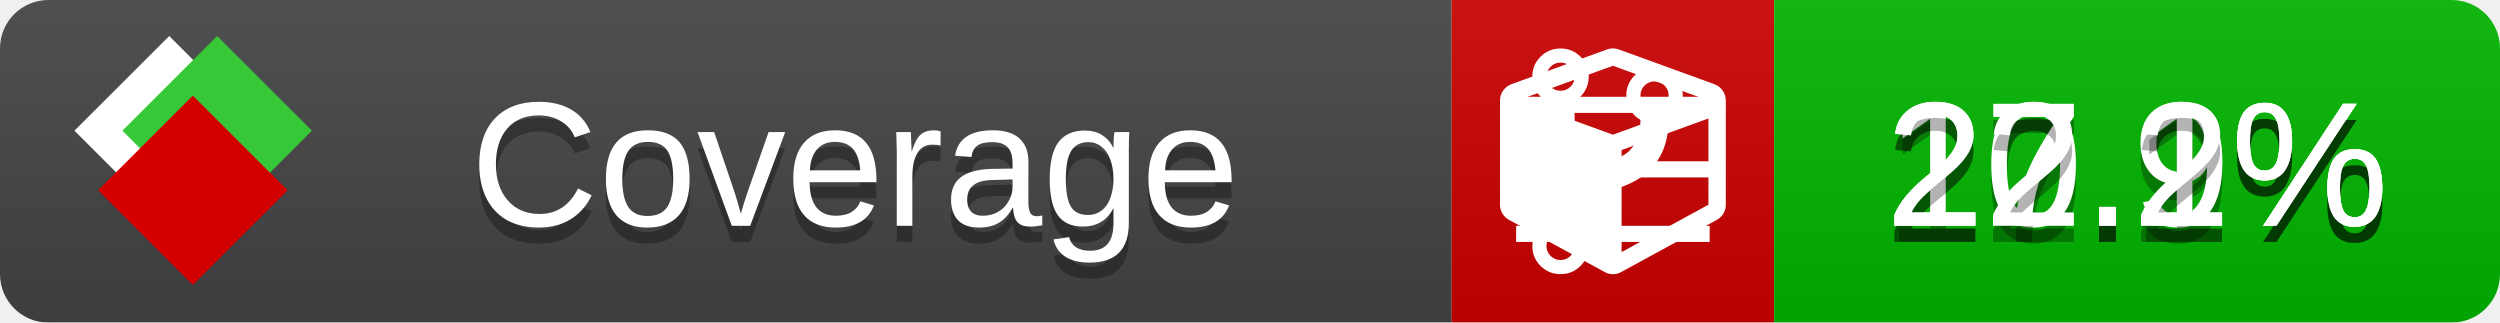
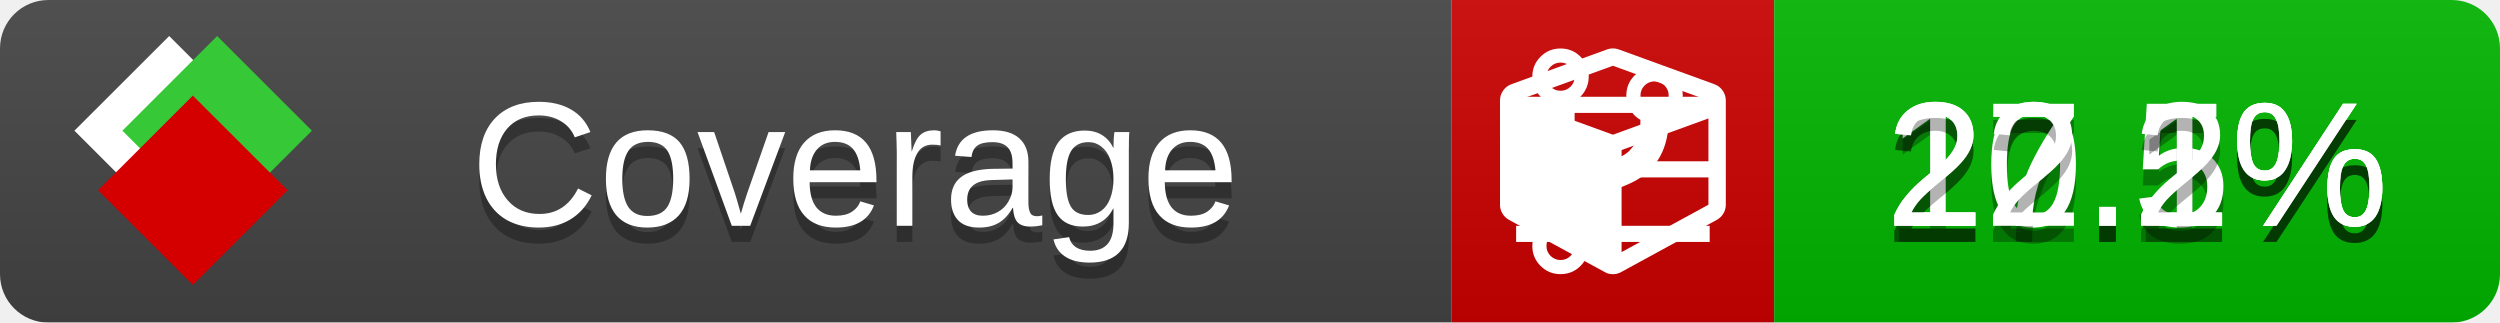
<svg xmlns="http://www.w3.org/2000/svg" xmlns:xlink="http://www.w3.org/1999/xlink" width="155" height="20">
  <style type="text/css">
          
            @keyframes fade1 {
                0% { visibility: visible; opacity: 1; }
               27% { visibility: visible; opacity: 1; }
               33% { visibility: hidden; opacity: 0; }
               60% { visibility: hidden; opacity: 0; }
               66% { visibility: hidden; opacity: 0; }
               93% { visibility: hidden; opacity: 0; }
              100% { visibility: visible; opacity: 1; }
            }
            @keyframes fade2 {
                0% { visibility: hidden; opacity: 0; }
               27% { visibility: hidden; opacity: 0; }
               33% { visibility: visible; opacity: 1; }
               60% { visibility: visible; opacity: 1; }
               66% { visibility: hidden; opacity: 0; }
               93% { visibility: hidden; opacity: 0; }
              100% { visibility: hidden; opacity: 0; }
            }
            @keyframes fade3 {
                0% { visibility: hidden; opacity: 0; }
               27% { visibility: hidden; opacity: 0; }
               33% { visibility: hidden; opacity: 0; }
               60% { visibility: hidden; opacity: 0; }
               66% { visibility: visible; opacity: 1; }
               93% { visibility: visible; opacity: 1; }
              100% { visibility: hidden; opacity: 0; }
            }
            .linecoverage {
                animation-duration: 15s;
                animation-name: fade1;
                animation-iteration-count: infinite;
            }
            .branchcoverage {
                animation-duration: 15s;
                animation-name: fade2;
                animation-iteration-count: infinite;
            }
            .methodcoverage {
                animation-duration: 15s;
                animation-name: fade3;
                animation-iteration-count: infinite;
            }
          
    </style>
  <defs>
    <linearGradient id="gradient" x2="0" y2="100%">
      <stop offset="0" stop-color="#bbb" stop-opacity=".1" />
      <stop offset="1" stop-opacity=".1" />
    </linearGradient>
    <linearGradient id="c">
      <stop offset="0" stop-color="#d40000" />
      <stop offset="1" stop-color="#ff2a2a" />
    </linearGradient>
    <linearGradient id="a">
      <stop offset="0" stop-color="#e0e0de" />
      <stop offset="1" stop-color="#fff" />
    </linearGradient>
    <linearGradient id="b">
      <stop offset="0" stop-color="#37c837" />
      <stop offset="1" stop-color="#217821" />
    </linearGradient>
    <linearGradient xlink:href="#a" id="e" x1="106.44" x2="69.96" y1="-11.96" y2="-46.84" gradientTransform="matrix(-.8426 -.00045 -.00045 -.8426 -94.27 -75.82)" gradientUnits="userSpaceOnUse" />
    <linearGradient xlink:href="#b" id="f" x1="56.19" x2="77.97" y1="-23.45" y2="10.62" gradientTransform="matrix(.8426 .00045 .00045 .8426 94.27 75.82)" gradientUnits="userSpaceOnUse" />
    <linearGradient xlink:href="#c" id="g" x1="79.98" x2="132.9" y1="10.79" y2="10.79" gradientTransform="matrix(.8426 .00045 .00045 .8426 94.27 75.82)" gradientUnits="userSpaceOnUse" />
    <mask id="mask">
      <rect width="155" height="20" rx="3" fill="#fff" />
    </mask>
    <g id="icon" transform="matrix(.04486 0 0 .04481 -.48 -.63)">
      <rect width="52.92" height="52.92" x="-109.72" y="-27.13" fill="url(#e)" transform="rotate(-135)" />
      <rect width="52.92" height="52.92" x="70.19" y="-39.18" fill="url(#f)" transform="rotate(45)" />
      <rect width="52.92" height="52.92" x="80.05" y="-15.74" fill="url(#g)" transform="rotate(45)" />
    </g>
  </defs>
  <g mask="url(#mask)">
    <rect x="0" y="0" width="90" height="20" fill="#444" />
    <rect x="90" y="0" width="20" height="20" fill="#c00" />
    <rect x="110" y="0" width="45" height="20" fill="#00B600" />
    <rect x="0" y="0" width="155" height="20" fill="url(#gradient)" />
  </g>
  <g>
    <path class="linecoverage" stroke="#fff" d="M94 6.5 h12 M94 10.5 h12 M94 14.5 h12" />
    <path class="branchcoverage" fill="#fff" d="m 97.628,15.247 q 0,-0.364 -0.255,-0.619 -0.255,-0.255 -0.619,-0.255 -0.364,0 -0.619,0.255 -0.255,0.255 -0.255,0.619 0,0.364 0.255,0.619 0.255,0.255 0.619,0.255 0.364,0 0.619,-0.255 0.255,-0.255 0.255,-0.619 z m 0,-10.493 q 0,-0.364 -0.255,-0.619 -0.255,-0.255 -0.619,-0.255 -0.364,0 -0.619,0.255 -0.255,0.255 -0.255,0.619 0,0.364 0.255,0.619 0.255,0.255 0.619,0.255 0.364,0 0.619,-0.255 0.255,-0.255 0.255,-0.619 z m 5.83,1.166 q 0,-0.364 -0.255,-0.619 -0.255,-0.255 -0.619,-0.255 -0.364,0 -0.619,0.255 -0.255,0.255 -0.255,0.619 0,0.364 0.255,0.619 0.255,0.255 0.619,0.255 0.364,0 0.619,-0.255 0.255,-0.255 0.255,-0.619 z m 0.874,0 q 0,0.474 -0.237,0.879 -0.237,0.405 -0.638,0.633 -0.018,2.614 -2.059,3.771 -0.619,0.346 -1.849,0.738 -1.166,0.364 -1.544,0.647 -0.378,0.282 -0.378,0.911 l 0,0.237 q 0.401,0.228 0.638,0.633 0.237,0.405 0.237,0.879 0,0.729 -0.51,1.239 -0.51,0.51 -1.239,0.51 -0.729,0 -1.239,-0.51 -0.51,-0.51 -0.51,-1.239 0,-0.474 0.237,-0.879 0.237,-0.405 0.638,-0.633 l 0,-7.469 q -0.401,-0.228 -0.638,-0.633 -0.237,-0.405 -0.237,-0.879 0,-0.729 0.51,-1.239 0.51,-0.51 1.239,-0.51 0.729,0 1.239,0.51 0.51,0.51 0.51,1.239 0,0.474 -0.237,0.879 -0.237,0.405 -0.638,0.633 l 0,4.527 q 0.492,-0.237 1.403,-0.519 0.501,-0.155 0.797,-0.269 0.296,-0.114 0.642,-0.282 0.346,-0.169 0.537,-0.36 0.191,-0.191 0.369,-0.465 0.178,-0.273 0.255,-0.633 0.077,-0.36 0.077,-0.833 -0.401,-0.228 -0.638,-0.633 -0.237,-0.405 -0.237,-0.879 0,-0.729 0.51,-1.239 0.51,-0.51 1.239,-0.51 0.729,0 1.239,0.51 0.51,0.51 0.51,1.239 z" />
    <path class="methodcoverage" fill="#fff" d="m 100.538,15.629 5.385,-2.936 v -5.351 l -5.385,1.96 z M 100,8.351 105.873,6.214 100,4.077 94.127,6.214 Z m 7,-2.12 v 6.462 q 0,0.294 -0.151,0.547 -0.151,0.252 -0.412,0.395 l -5.923,3.231 q -0.236,0.135 -0.513,0.135 -0.278,0 -0.513,-0.135 l -5.923,-3.231 Q 93.303,13.492 93.151,13.239 93,12.987 93,12.692 v -6.462 q 0,-0.337 0.194,-0.614 0.194,-0.278 0.513,-0.395 l 5.923,-2.154 q 0.185,-0.067 0.37,-0.067 0.185,0 0.37,0.067 l 5.923,2.154 q 0.32,0.118 0.513,0.395 Q 107,5.894 107,6.231 Z" />
  </g>
  <g fill="#fff" text-anchor="middle" font-family="Verdana,Arial,Geneva,sans-serif" font-size="11">
    <a xlink:href="https://github.com/danielpalme/ReportGenerator" target="_top">
      <use xlink:href="#icon" transform="translate(3,1) scale(3.5)" />
    </a>
    <text x="53" y="15" fill="#010101" fill-opacity=".3">Coverage</text>
    <text x="53" y="14" fill="#fff">Coverage</text>
-     <text class="linecoverage" x="132.5" y="15" fill="#010101" fill-opacity=".3">20.9%</text>
-     <text class="linecoverage" x="132.5" y="14">20.9%</text>
+     <text class="linecoverage" x="132.5" y="15" fill="#010101" fill-opacity=".3">20.5%</text>
+     <text class="linecoverage" x="132.5" y="14">20.5%</text>
    <text class="branchcoverage" x="132.5" y="15" fill="#010101" fill-opacity=".3">17.1%</text>
    <text class="branchcoverage" x="132.5" y="14">17.1%</text>
    <text class="methodcoverage" x="132.5" y="15" fill="#010101" fill-opacity=".3">22.2%</text>
    <text class="methodcoverage" x="132.5" y="14">22.2%</text>
  </g>
  <g>
    <rect class="linecoverage" x="90" y="0" width="65" height="20" fill-opacity="0" />
    <rect class="branchcoverage" x="90" y="0" width="65" height="20" fill-opacity="0" />
    <rect class="methodcoverage" x="90" y="0" width="65" height="20" fill-opacity="0" />
  </g>
</svg>
